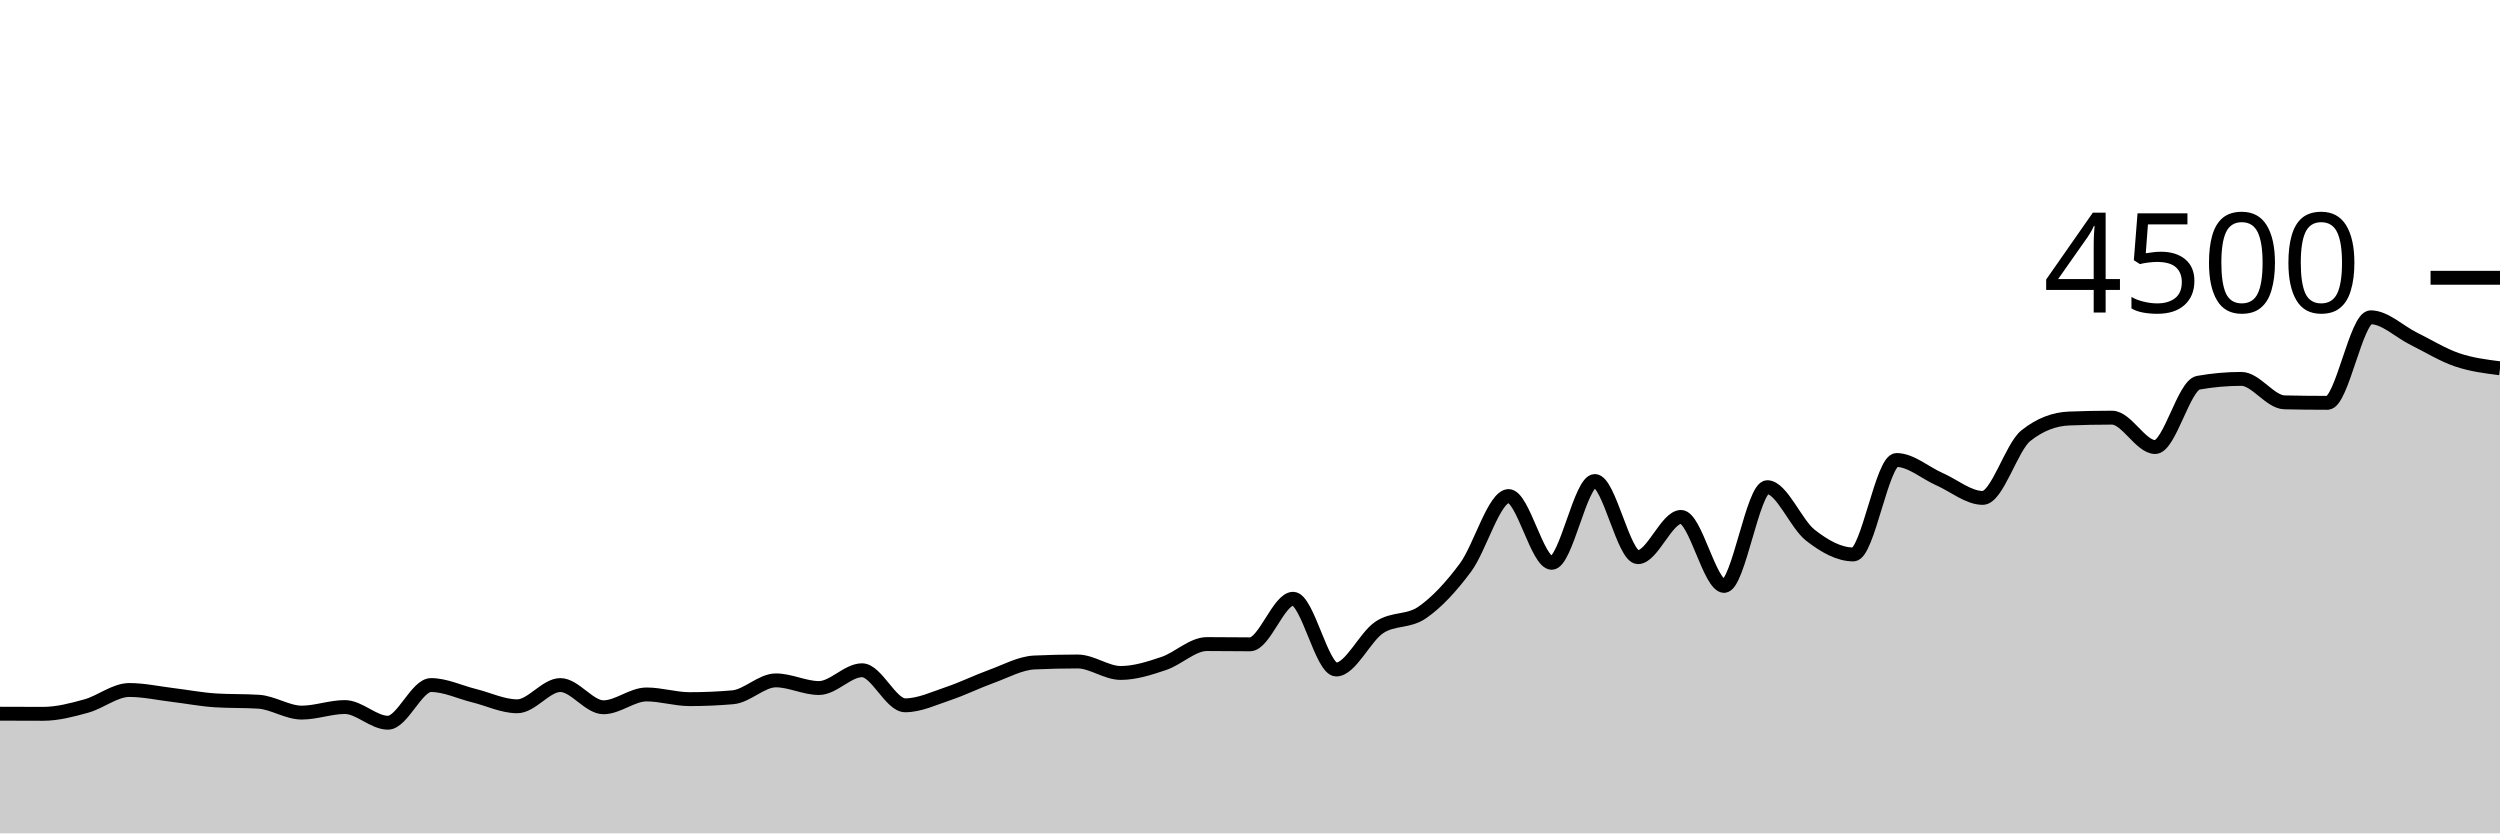
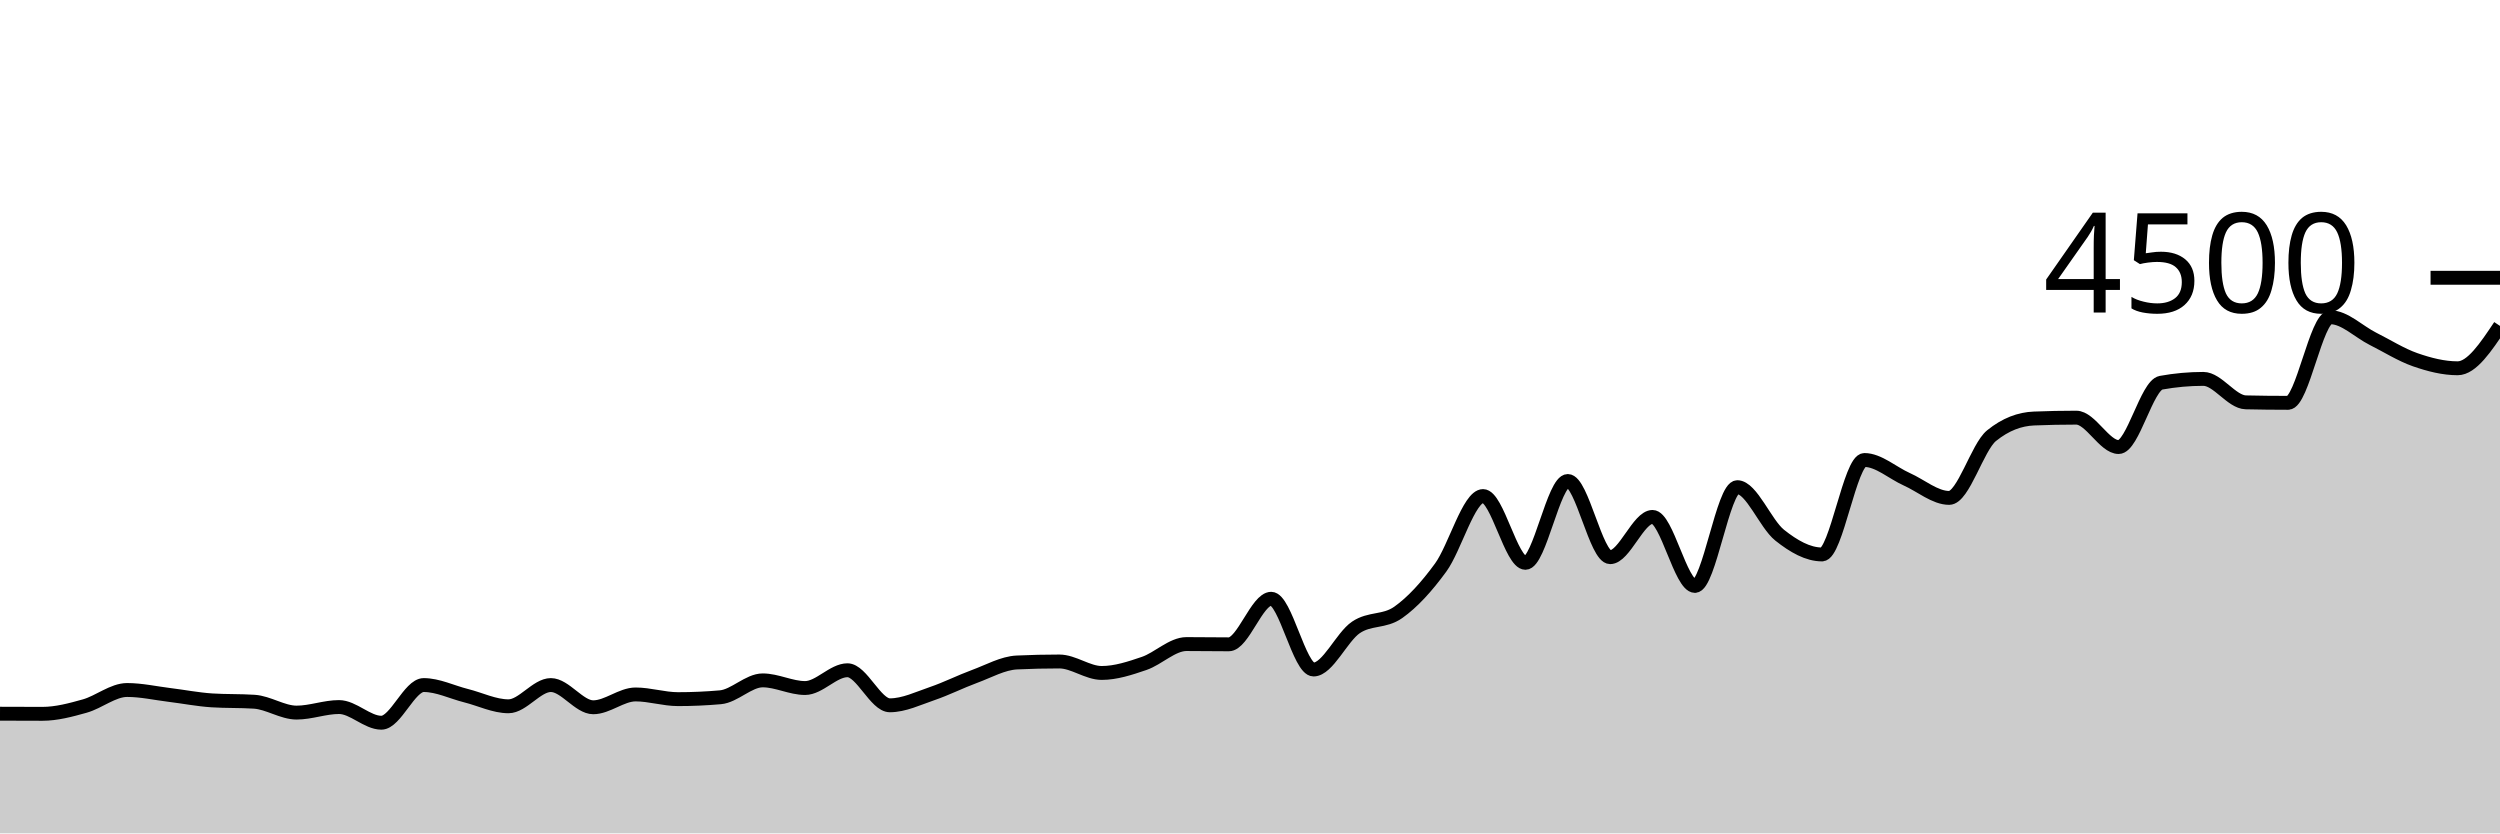
<svg xmlns="http://www.w3.org/2000/svg" viewBox="0 0 180 60">
  <g transform="translate(0,20)">
-     <path class="area" fill="rgba(0, 0, 0, 0.2)" d="M0,31.387C1.034,31.391,2.069,31.396,3.103,31.396C4.138,31.396,5.172,31.121,6.207,30.836C7.241,30.55,8.276,29.68,9.31,29.68C10.345,29.68,11.379,29.911,12.414,30.036C13.448,30.16,14.483,30.361,15.517,30.427C16.552,30.492,17.586,30.459,18.621,30.524C19.655,30.59,20.69,31.307,21.724,31.307C22.759,31.307,23.793,30.907,24.828,30.907C25.862,30.907,26.897,32.036,27.931,32.036C28.966,32.036,30,29.324,31.034,29.324C32.069,29.324,33.103,29.834,34.138,30.089C35.172,30.344,36.207,30.853,37.241,30.853C38.276,30.853,39.31,29.324,40.345,29.324C41.379,29.324,42.414,30.924,43.448,30.924C44.483,30.924,45.517,30,46.552,30C47.586,30,48.621,30.338,49.655,30.338C50.69,30.338,51.724,30.293,52.759,30.204C53.793,30.116,54.828,28.987,55.862,28.987C56.897,28.987,57.931,29.538,58.966,29.538C60,29.538,61.034,28.258,62.069,28.258C63.103,28.258,64.138,30.782,65.172,30.782C66.207,30.782,67.241,30.284,68.276,29.938C69.31,29.591,70.345,29.076,71.379,28.702C72.414,28.329,73.448,27.745,74.483,27.698C75.517,27.65,76.552,27.627,77.586,27.627C78.621,27.627,79.655,28.453,80.69,28.453C81.724,28.453,82.759,28.116,83.793,27.769C84.828,27.422,85.862,26.373,86.897,26.373C87.931,26.373,88.966,26.391,90,26.391C91.034,26.391,92.069,23.111,93.103,23.111C94.138,23.111,95.172,28.204,96.207,28.204C97.241,28.204,98.276,25.859,99.31,25.173C100.345,24.487,101.379,24.807,102.414,24.089C103.448,23.37,104.483,22.258,105.517,20.862C106.552,19.467,107.586,15.716,108.621,15.716C109.655,15.716,110.69,20.524,111.724,20.524C112.759,20.524,113.793,14.631,114.828,14.631C115.862,14.631,116.897,20.116,117.931,20.116C118.966,20.116,120,17.218,121.034,17.218C122.069,17.218,123.103,22.187,124.138,22.187C125.172,22.187,126.207,15.076,127.241,15.076C128.276,15.076,129.31,17.726,130.345,18.533C131.379,19.341,132.414,19.92,133.448,19.92C134.483,19.92,135.517,13.12,136.552,13.12C137.586,13.12,138.621,14.052,139.655,14.507C140.69,14.961,141.724,15.849,142.759,15.849C143.793,15.849,144.828,12.193,145.862,11.369C146.897,10.545,147.931,10.175,148.966,10.133C150,10.092,151.034,10.071,152.069,10.071C153.103,10.071,154.138,12.187,155.172,12.187C156.207,12.187,157.241,7.739,158.276,7.556C159.31,7.372,160.345,7.28,161.379,7.28C162.414,7.28,163.448,8.945,164.483,8.969C165.517,8.993,166.552,9.004,167.586,9.004C168.621,9.004,169.655,2.844,170.69,2.844C171.724,2.844,172.759,3.881,173.793,4.391C174.828,4.901,175.862,5.548,176.897,5.902C177.931,6.256,178.966,6.386,180,6.516L180,40C178.966,40,177.931,40,176.897,40C175.862,40,174.828,40,173.793,40C172.759,40,171.724,40,170.69,40C169.655,40,168.621,40,167.586,40C166.552,40,165.517,40,164.483,40C163.448,40,162.414,40,161.379,40C160.345,40,159.31,40,158.276,40C157.241,40,156.207,40,155.172,40C154.138,40,153.103,40,152.069,40C151.034,40,150,40,148.966,40C147.931,40,146.897,40,145.862,40C144.828,40,143.793,40,142.759,40C141.724,40,140.69,40,139.655,40C138.621,40,137.586,40,136.552,40C135.517,40,134.483,40,133.448,40C132.414,40,131.379,40,130.345,40C129.31,40,128.276,40,127.241,40C126.207,40,125.172,40,124.138,40C123.103,40,122.069,40,121.034,40C120,40,118.966,40,117.931,40C116.897,40,115.862,40,114.828,40C113.793,40,112.759,40,111.724,40C110.69,40,109.655,40,108.621,40C107.586,40,106.552,40,105.517,40C104.483,40,103.448,40,102.414,40C101.379,40,100.345,40,99.31,40C98.276,40,97.241,40,96.207,40C95.172,40,94.138,40,93.103,40C92.069,40,91.034,40,90,40C88.966,40,87.931,40,86.897,40C85.862,40,84.828,40,83.793,40C82.759,40,81.724,40,80.69,40C79.655,40,78.621,40,77.586,40C76.552,40,75.517,40,74.483,40C73.448,40,72.414,40,71.379,40C70.345,40,69.31,40,68.276,40C67.241,40,66.207,40,65.172,40C64.138,40,63.103,40,62.069,40C61.034,40,60,40,58.966,40C57.931,40,56.897,40,55.862,40C54.828,40,53.793,40,52.759,40C51.724,40,50.69,40,49.655,40C48.621,40,47.586,40,46.552,40C45.517,40,44.483,40,43.448,40C42.414,40,41.379,40,40.345,40C39.31,40,38.276,40,37.241,40C36.207,40,35.172,40,34.138,40C33.103,40,32.069,40,31.034,40C30,40,28.966,40,27.931,40C26.897,40,25.862,40,24.828,40C23.793,40,22.759,40,21.724,40C20.69,40,19.655,40,18.621,40C17.586,40,16.552,40,15.517,40C14.483,40,13.448,40,12.414,40C11.379,40,10.345,40,9.31,40C8.276,40,7.241,40,6.207,40C5.172,40,4.138,40,3.103,40C2.069,40,1.034,40,0,40Z" />
-     <path class="line" stroke="black" fill="none" d="M0,31.387C1.034,31.391,2.069,31.396,3.103,31.396C4.138,31.396,5.172,31.121,6.207,30.836C7.241,30.55,8.276,29.68,9.31,29.68C10.345,29.68,11.379,29.911,12.414,30.036C13.448,30.16,14.483,30.361,15.517,30.427C16.552,30.492,17.586,30.459,18.621,30.524C19.655,30.59,20.69,31.307,21.724,31.307C22.759,31.307,23.793,30.907,24.828,30.907C25.862,30.907,26.897,32.036,27.931,32.036C28.966,32.036,30,29.324,31.034,29.324C32.069,29.324,33.103,29.834,34.138,30.089C35.172,30.344,36.207,30.853,37.241,30.853C38.276,30.853,39.31,29.324,40.345,29.324C41.379,29.324,42.414,30.924,43.448,30.924C44.483,30.924,45.517,30,46.552,30C47.586,30,48.621,30.338,49.655,30.338C50.69,30.338,51.724,30.293,52.759,30.204C53.793,30.116,54.828,28.987,55.862,28.987C56.897,28.987,57.931,29.538,58.966,29.538C60,29.538,61.034,28.258,62.069,28.258C63.103,28.258,64.138,30.782,65.172,30.782C66.207,30.782,67.241,30.284,68.276,29.938C69.31,29.591,70.345,29.076,71.379,28.702C72.414,28.329,73.448,27.745,74.483,27.698C75.517,27.65,76.552,27.627,77.586,27.627C78.621,27.627,79.655,28.453,80.69,28.453C81.724,28.453,82.759,28.116,83.793,27.769C84.828,27.422,85.862,26.373,86.897,26.373C87.931,26.373,88.966,26.391,90,26.391C91.034,26.391,92.069,23.111,93.103,23.111C94.138,23.111,95.172,28.204,96.207,28.204C97.241,28.204,98.276,25.859,99.31,25.173C100.345,24.487,101.379,24.807,102.414,24.089C103.448,23.37,104.483,22.258,105.517,20.862C106.552,19.467,107.586,15.716,108.621,15.716C109.655,15.716,110.69,20.524,111.724,20.524C112.759,20.524,113.793,14.631,114.828,14.631C115.862,14.631,116.897,20.116,117.931,20.116C118.966,20.116,120,17.218,121.034,17.218C122.069,17.218,123.103,22.187,124.138,22.187C125.172,22.187,126.207,15.076,127.241,15.076C128.276,15.076,129.31,17.726,130.345,18.533C131.379,19.341,132.414,19.92,133.448,19.92C134.483,19.92,135.517,13.12,136.552,13.12C137.586,13.12,138.621,14.052,139.655,14.507C140.69,14.961,141.724,15.849,142.759,15.849C143.793,15.849,144.828,12.193,145.862,11.369C146.897,10.545,147.931,10.175,148.966,10.133C150,10.092,151.034,10.071,152.069,10.071C153.103,10.071,154.138,12.187,155.172,12.187C156.207,12.187,157.241,7.739,158.276,7.556C159.31,7.372,160.345,7.28,161.379,7.28C162.414,7.28,163.448,8.945,164.483,8.969C165.517,8.993,166.552,9.004,167.586,9.004C168.621,9.004,169.655,2.844,170.69,2.844C171.724,2.844,172.759,3.881,173.793,4.391C174.828,4.901,175.862,5.548,176.897,5.902C177.931,6.256,178.966,6.386,180,6.516" />
+     <path class="area" fill="rgba(0, 0, 0, 0.2)" d="M0,31.387C1.017,31.391,2.034,31.396,3.051,31.396C4.068,31.396,5.085,31.121,6.102,30.836C7.119,30.55,8.136,29.68,9.153,29.68C10.169,29.68,11.186,29.911,12.203,30.036C13.22,30.16,14.237,30.361,15.254,30.427C16.271,30.492,17.288,30.459,18.305,30.524C19.322,30.59,20.339,31.307,21.356,31.307C22.373,31.307,23.39,30.907,24.407,30.907C25.424,30.907,26.441,32.036,27.458,32.036C28.475,32.036,29.492,29.324,30.508,29.324C31.525,29.324,32.542,29.834,33.559,30.089C34.576,30.344,35.593,30.853,36.61,30.853C37.627,30.853,38.644,29.324,39.661,29.324C40.678,29.324,41.695,30.924,42.712,30.924C43.729,30.924,44.746,30,45.763,30C46.78,30,47.797,30.338,48.814,30.338C49.831,30.338,50.847,30.293,51.864,30.204C52.881,30.116,53.898,28.987,54.915,28.987C55.932,28.987,56.949,29.538,57.966,29.538C58.983,29.538,60,28.258,61.017,28.258C62.034,28.258,63.051,30.782,64.068,30.782C65.085,30.782,66.102,30.284,67.119,29.938C68.136,29.591,69.153,29.076,70.169,28.702C71.186,28.329,72.203,27.745,73.22,27.698C74.237,27.65,75.254,27.627,76.271,27.627C77.288,27.627,78.305,28.453,79.322,28.453C80.339,28.453,81.356,28.116,82.373,27.769C83.39,27.422,84.407,26.373,85.424,26.373C86.441,26.373,87.458,26.391,88.475,26.391C89.492,26.391,90.508,23.111,91.525,23.111C92.542,23.111,93.559,28.204,94.576,28.204C95.593,28.204,96.61,25.859,97.627,25.173C98.644,24.487,99.661,24.807,100.678,24.089C101.695,23.37,102.712,22.258,103.729,20.862C104.746,19.467,105.763,15.716,106.78,15.716C107.797,15.716,108.814,20.524,109.831,20.524C110.847,20.524,111.864,14.631,112.881,14.631C113.898,14.631,114.915,20.116,115.932,20.116C116.949,20.116,117.966,17.218,118.983,17.218C120,17.218,121.017,22.187,122.034,22.187C123.051,22.187,124.068,15.076,125.085,15.076C126.102,15.076,127.119,17.726,128.136,18.533C129.153,19.341,130.169,19.92,131.186,19.92C132.203,19.92,133.22,13.12,134.237,13.12C135.254,13.12,136.271,14.052,137.288,14.507C138.305,14.961,139.322,15.849,140.339,15.849C141.356,15.849,142.373,12.193,143.39,11.369C144.407,10.545,145.424,10.175,146.441,10.133C147.458,10.092,148.475,10.071,149.492,10.071C150.508,10.071,151.525,12.187,152.542,12.187C153.559,12.187,154.576,7.739,155.593,7.556C156.61,7.372,157.627,7.28,158.644,7.28C159.661,7.28,160.678,8.945,161.695,8.969C162.712,8.993,163.729,9.004,164.746,9.004C165.763,9.004,166.78,2.844,167.797,2.844C168.814,2.844,169.831,3.881,170.847,4.391C171.864,4.901,172.881,5.548,173.898,5.902C174.915,6.256,175.932,6.516,176.949,6.516C177.966,6.516,178.983,4.991,180,3.467L180,40C178.983,40,177.966,40,176.949,40C175.932,40,174.915,40,173.898,40C172.881,40,171.864,40,170.847,40C169.831,40,168.814,40,167.797,40C166.78,40,165.763,40,164.746,40C163.729,40,162.712,40,161.695,40C160.678,40,159.661,40,158.644,40C157.627,40,156.61,40,155.593,40C154.576,40,153.559,40,152.542,40C151.525,40,150.508,40,149.492,40C148.475,40,147.458,40,146.441,40C145.424,40,144.407,40,143.39,40C142.373,40,141.356,40,140.339,40C139.322,40,138.305,40,137.288,40C136.271,40,135.254,40,134.237,40C133.22,40,132.203,40,131.186,40C130.169,40,129.153,40,128.136,40C127.119,40,126.102,40,125.085,40C124.068,40,123.051,40,122.034,40C121.017,40,120,40,118.983,40C117.966,40,116.949,40,115.932,40C114.915,40,113.898,40,112.881,40C111.864,40,110.847,40,109.831,40C108.814,40,107.797,40,106.78,40C105.763,40,104.746,40,103.729,40C102.712,40,101.695,40,100.678,40C99.661,40,98.644,40,97.627,40C96.61,40,95.593,40,94.576,40C93.559,40,92.542,40,91.525,40C90.508,40,89.492,40,88.475,40C87.458,40,86.441,40,85.424,40C84.407,40,83.39,40,82.373,40C81.356,40,80.339,40,79.322,40C78.305,40,77.288,40,76.271,40C75.254,40,74.237,40,73.22,40C72.203,40,71.186,40,70.169,40C69.153,40,68.136,40,67.119,40C66.102,40,65.085,40,64.068,40C63.051,40,62.034,40,61.017,40C60,40,58.983,40,57.966,40C56.949,40,55.932,40,54.915,40C53.898,40,52.881,40,51.864,40C50.847,40,49.831,40,48.814,40C47.797,40,46.78,40,45.763,40C44.746,40,43.729,40,42.712,40C41.695,40,40.678,40,39.661,40C38.644,40,37.627,40,36.61,40C35.593,40,34.576,40,33.559,40C32.542,40,31.525,40,30.508,40C29.492,40,28.475,40,27.458,40C26.441,40,25.424,40,24.407,40C23.39,40,22.373,40,21.356,40C20.339,40,19.322,40,18.305,40C17.288,40,16.271,40,15.254,40C14.237,40,13.22,40,12.203,40C11.186,40,10.169,40,9.153,40C8.136,40,7.119,40,6.102,40C5.085,40,4.068,40,3.051,40C2.034,40,1.017,40,0,40Z" />
+     <path class="line" stroke="black" fill="none" d="M0,31.387C1.017,31.391,2.034,31.396,3.051,31.396C4.068,31.396,5.085,31.121,6.102,30.836C7.119,30.55,8.136,29.68,9.153,29.68C10.169,29.68,11.186,29.911,12.203,30.036C13.22,30.16,14.237,30.361,15.254,30.427C16.271,30.492,17.288,30.459,18.305,30.524C19.322,30.59,20.339,31.307,21.356,31.307C22.373,31.307,23.39,30.907,24.407,30.907C25.424,30.907,26.441,32.036,27.458,32.036C28.475,32.036,29.492,29.324,30.508,29.324C31.525,29.324,32.542,29.834,33.559,30.089C34.576,30.344,35.593,30.853,36.61,30.853C37.627,30.853,38.644,29.324,39.661,29.324C40.678,29.324,41.695,30.924,42.712,30.924C43.729,30.924,44.746,30,45.763,30C46.78,30,47.797,30.338,48.814,30.338C49.831,30.338,50.847,30.293,51.864,30.204C52.881,30.116,53.898,28.987,54.915,28.987C55.932,28.987,56.949,29.538,57.966,29.538C58.983,29.538,60,28.258,61.017,28.258C62.034,28.258,63.051,30.782,64.068,30.782C65.085,30.782,66.102,30.284,67.119,29.938C68.136,29.591,69.153,29.076,70.169,28.702C71.186,28.329,72.203,27.745,73.22,27.698C74.237,27.65,75.254,27.627,76.271,27.627C77.288,27.627,78.305,28.453,79.322,28.453C80.339,28.453,81.356,28.116,82.373,27.769C83.39,27.422,84.407,26.373,85.424,26.373C86.441,26.373,87.458,26.391,88.475,26.391C89.492,26.391,90.508,23.111,91.525,23.111C92.542,23.111,93.559,28.204,94.576,28.204C95.593,28.204,96.61,25.859,97.627,25.173C98.644,24.487,99.661,24.807,100.678,24.089C101.695,23.37,102.712,22.258,103.729,20.862C104.746,19.467,105.763,15.716,106.78,15.716C107.797,15.716,108.814,20.524,109.831,20.524C110.847,20.524,111.864,14.631,112.881,14.631C113.898,14.631,114.915,20.116,115.932,20.116C116.949,20.116,117.966,17.218,118.983,17.218C120,17.218,121.017,22.187,122.034,22.187C123.051,22.187,124.068,15.076,125.085,15.076C126.102,15.076,127.119,17.726,128.136,18.533C129.153,19.341,130.169,19.92,131.186,19.92C132.203,19.92,133.22,13.12,134.237,13.12C135.254,13.12,136.271,14.052,137.288,14.507C138.305,14.961,139.322,15.849,140.339,15.849C141.356,15.849,142.373,12.193,143.39,11.369C144.407,10.545,145.424,10.175,146.441,10.133C147.458,10.092,148.475,10.071,149.492,10.071C150.508,10.071,151.525,12.187,152.542,12.187C153.559,12.187,154.576,7.739,155.593,7.556C156.61,7.372,157.627,7.28,158.644,7.28C159.661,7.28,160.678,8.945,161.695,8.969C162.712,8.993,163.729,9.004,164.746,9.004C165.763,9.004,166.78,2.844,167.797,2.844C168.814,2.844,169.831,3.881,170.847,4.391C171.864,4.901,172.881,5.548,173.898,5.902C174.915,6.256,175.932,6.516,176.949,6.516C177.966,6.516,178.983,4.991,180,3.467" />
    <path class="axis-ceiling" stroke-width="1" stroke="black" fill="none" d="M175,0L180,0" />
    <text class="axis-ceiling-label" font-family="sans-serif" text-anchor="end" font-size="10px" x="170" y="2.5">4500</text>
  </g>
</svg>
